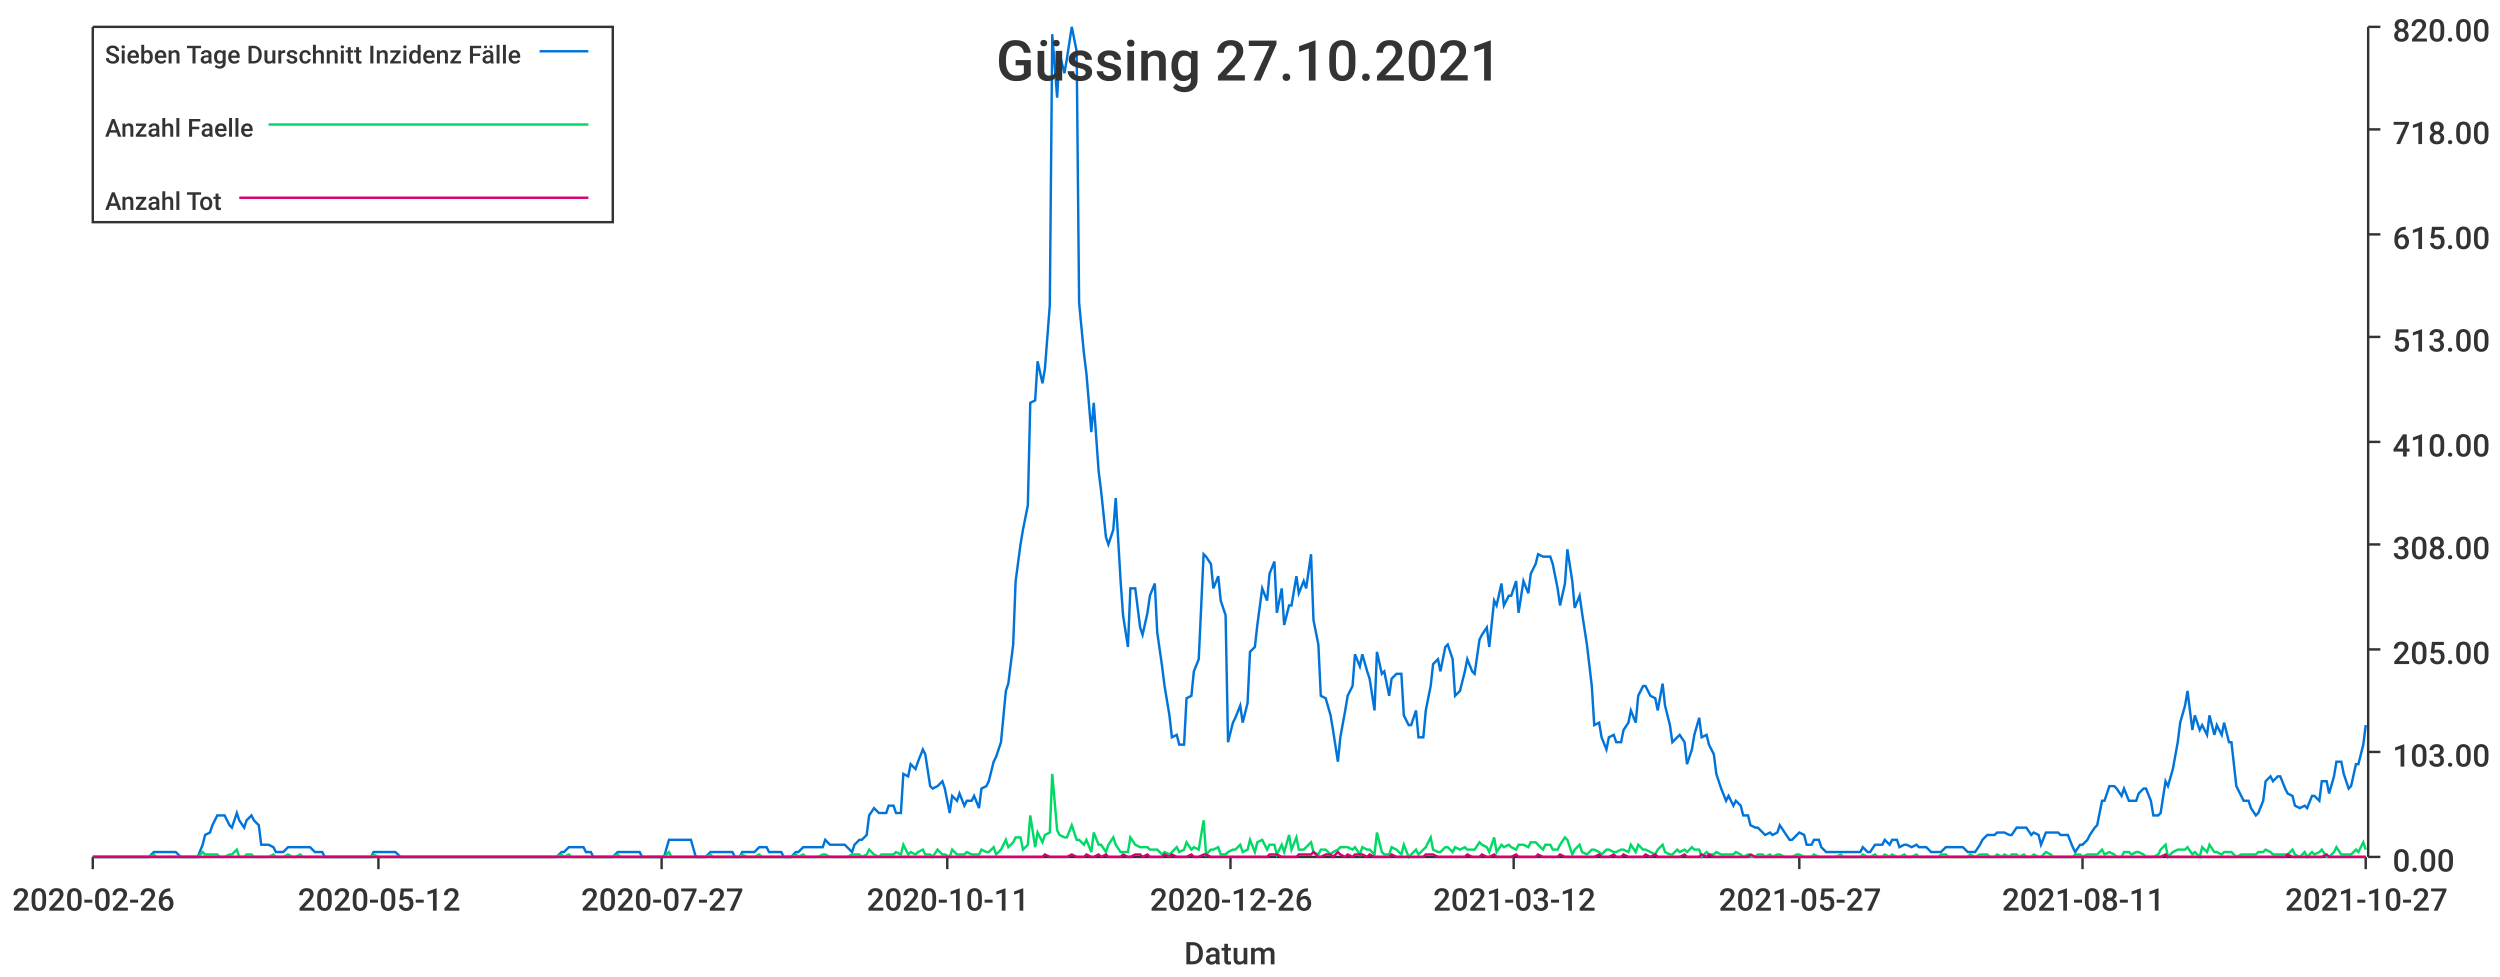
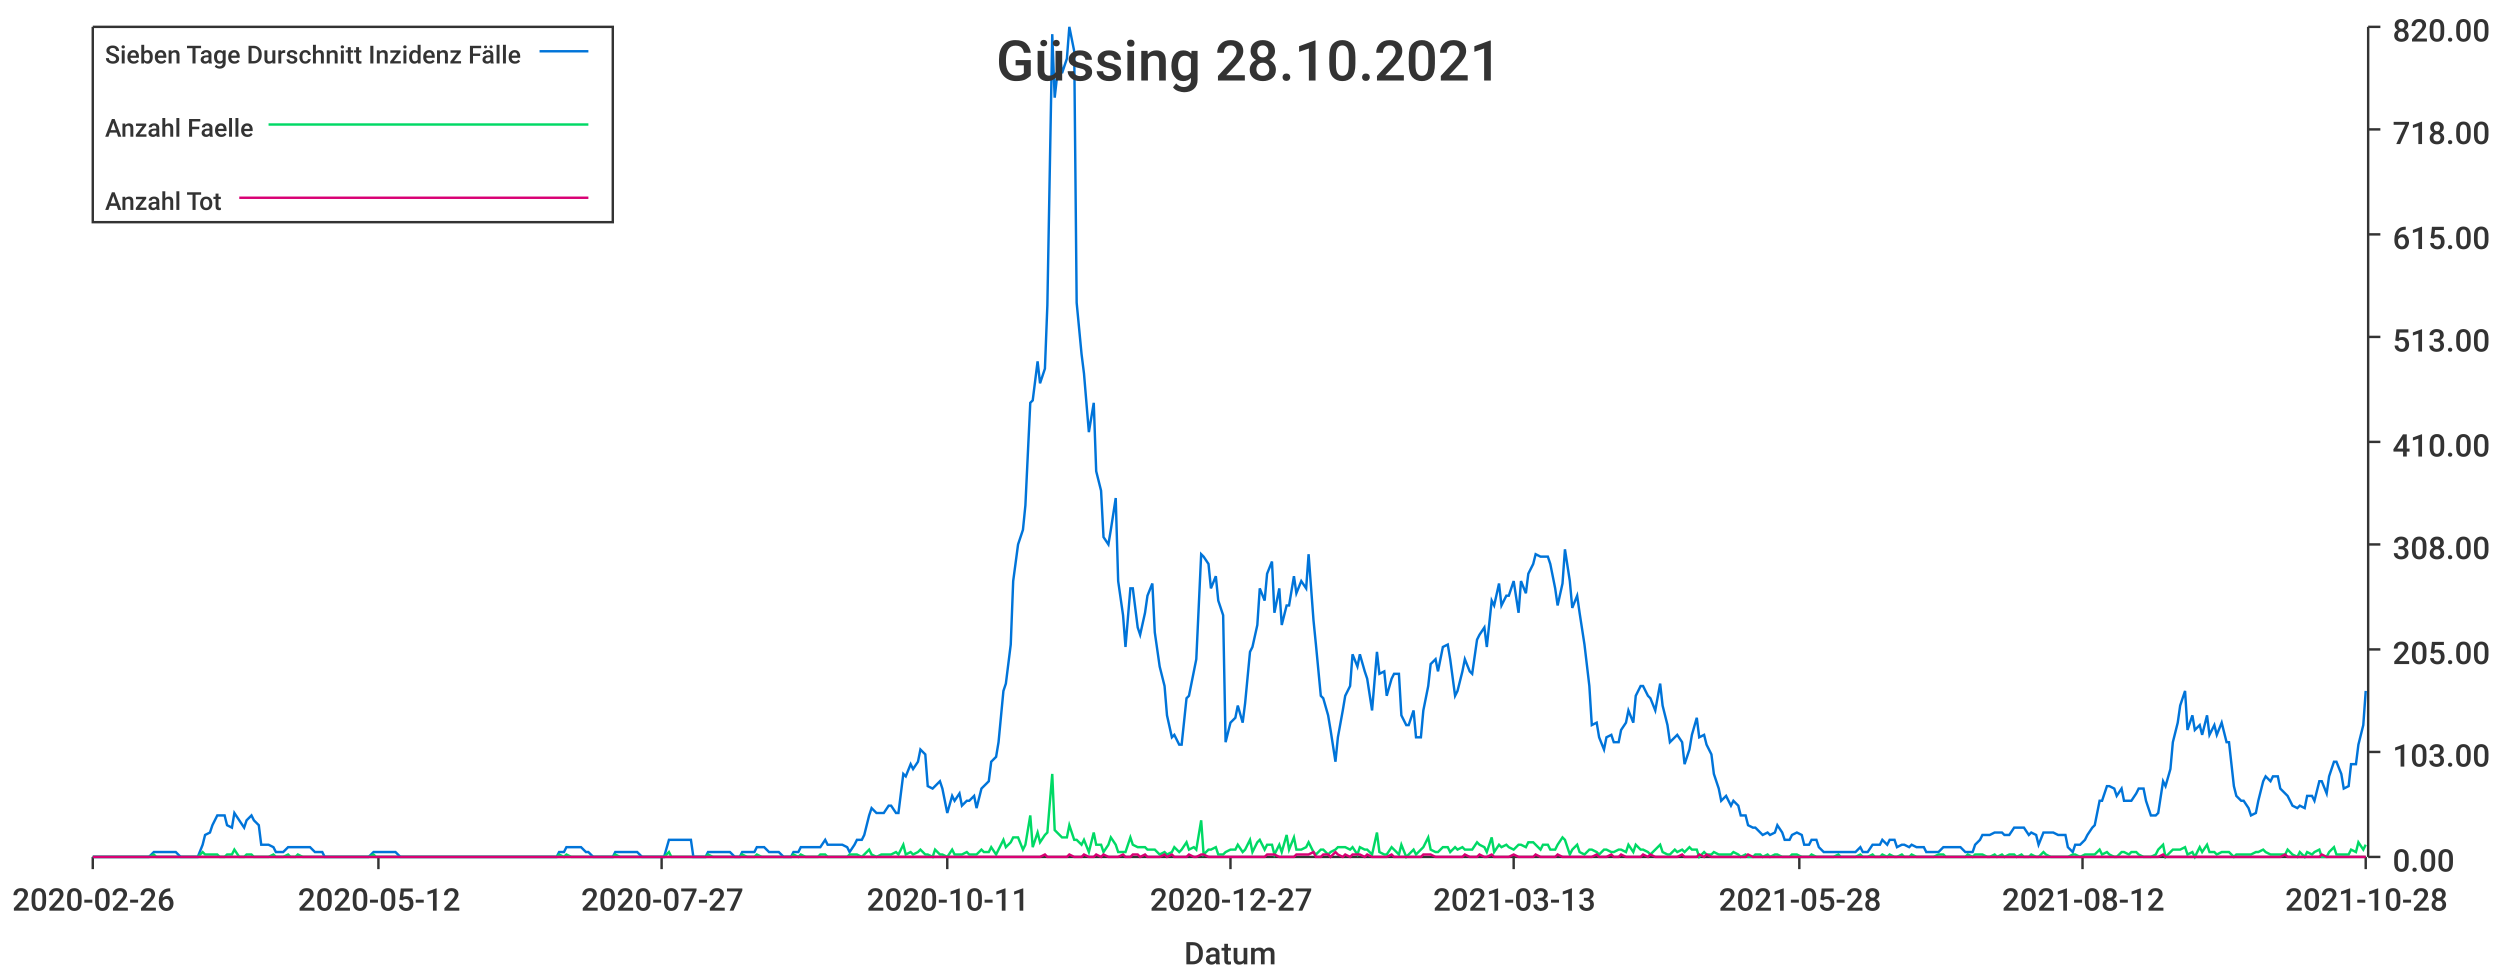
<svg xmlns="http://www.w3.org/2000/svg" width="1024" height="400">\n<path d="M 0 0 L 1024 0 L 1024 400 L 0 400 L 0 0" style="stroke-width:0;stroke:rgba(255,255,255,1.0);fill:rgba(255,255,255,1.0)" />
  <path d="M 38 11 L 969 11 L 969 351 L 38 351 L 38 11" style="stroke-width:0;stroke:rgba(255,255,255,1.0);fill:rgba(255,255,255,1.0)" />
  <path d="M 38 351 L 969 351" style="stroke-width:1;stroke:rgba(51,51,51,1.0);fill:none" />
  <path d="M 38 351 L 38 356" style="stroke-width:1;stroke:rgba(51,51,51,1.0);fill:none" />
  <text x="5" y="373" style="stroke-width:0;stroke:none;fill:rgba(51,51,51,1.0);font-size:12.8px;font-family:'Roboto Medium',sans-serif">2020-02-26</text>
  <path d="M 155 351 L 155 356" style="stroke-width:1;stroke:rgba(51,51,51,1.0);fill:none" />
  <text x="122" y="373" style="stroke-width:0;stroke:none;fill:rgba(51,51,51,1.0);font-size:12.8px;font-family:'Roboto Medium',sans-serif">2020-05-12</text>
  <path d="M 271 351 L 271 356" style="stroke-width:1;stroke:rgba(51,51,51,1.0);fill:none" />
  <text x="238" y="373" style="stroke-width:0;stroke:none;fill:rgba(51,51,51,1.0);font-size:12.8px;font-family:'Roboto Medium',sans-serif">2020-07-27</text>
  <path d="M 388 351 L 388 356" style="stroke-width:1;stroke:rgba(51,51,51,1.0);fill:none" />
  <text x="355" y="373" style="stroke-width:0;stroke:none;fill:rgba(51,51,51,1.0);font-size:12.8px;font-family:'Roboto Medium',sans-serif">2020-10-11</text>
  <path d="M 504 351 L 504 356" style="stroke-width:1;stroke:rgba(51,51,51,1.0);fill:none" />
-   <text x="471" y="373" style="stroke-width:0;stroke:none;fill:rgba(51,51,51,1.0);font-size:12.8px;font-family:'Roboto Medium',sans-serif">2020-12-26</text>
+   <text x="471" y="373" style="stroke-width:0;stroke:none;fill:rgba(51,51,51,1.0);font-size:12.8px;font-family:'Roboto Medium',sans-serif">2020-12-27</text>
  <path d="M 620 351 L 620 356" style="stroke-width:1;stroke:rgba(51,51,51,1.0);fill:none" />
-   <text x="587" y="373" style="stroke-width:0;stroke:none;fill:rgba(51,51,51,1.0);font-size:12.8px;font-family:'Roboto Medium',sans-serif">2021-03-12</text>
+   <text x="587" y="373" style="stroke-width:0;stroke:none;fill:rgba(51,51,51,1.0);font-size:12.8px;font-family:'Roboto Medium',sans-serif">2021-03-13</text>
  <path d="M 737 351 L 737 356" style="stroke-width:1;stroke:rgba(51,51,51,1.0);fill:none" />
-   <text x="704" y="373" style="stroke-width:0;stroke:none;fill:rgba(51,51,51,1.0);font-size:12.8px;font-family:'Roboto Medium',sans-serif">2021-05-27</text>
+   <text x="704" y="373" style="stroke-width:0;stroke:none;fill:rgba(51,51,51,1.0);font-size:12.8px;font-family:'Roboto Medium',sans-serif">2021-05-28</text>
  <path d="M 853 351 L 853 356" style="stroke-width:1;stroke:rgba(51,51,51,1.0);fill:none" />
-   <text x="820" y="373" style="stroke-width:0;stroke:none;fill:rgba(51,51,51,1.0);font-size:12.8px;font-family:'Roboto Medium',sans-serif">2021-08-11</text>
+   <text x="820" y="373" style="stroke-width:0;stroke:none;fill:rgba(51,51,51,1.0);font-size:12.8px;font-family:'Roboto Medium',sans-serif">2021-08-12</text>
  <path d="M 969 351 L 969 356" style="stroke-width:1;stroke:rgba(51,51,51,1.0);fill:none" />
-   <text x="936" y="373" style="stroke-width:0;stroke:none;fill:rgba(51,51,51,1.0);font-size:12.8px;font-family:'Roboto Medium',sans-serif">2021-10-27</text>
+   <text x="936" y="373" style="stroke-width:0;stroke:none;fill:rgba(51,51,51,1.0);font-size:12.8px;font-family:'Roboto Medium',sans-serif">2021-10-28</text>
  <text x="485" y="395" style="stroke-width:0;stroke:none;fill:rgba(51,51,51,1.0);font-size:12.8px;font-family:'Roboto Medium',sans-serif">Datum</text>
  <path d="M 970 351 L 970 11" style="stroke-width:1;stroke:rgba(51,51,51,1.0);fill:none" />
  <path d="M 970 351 L 975 351" style="stroke-width:1;stroke:rgba(51,51,51,1.0);fill:none" />
  <text x="980" y="357" style="stroke-width:0;stroke:none;fill:rgba(51,51,51,1.0);font-size:12.8px;font-family:'Roboto Medium',sans-serif">0.00</text>
  <path d="M 970 308 L 975 308" style="stroke-width:1;stroke:rgba(51,51,51,1.0);fill:none" />
  <text x="980" y="314" style="stroke-width:0;stroke:none;fill:rgba(51,51,51,1.0);font-size:12.8px;font-family:'Roboto Medium',sans-serif">103.00</text>
  <path d="M 970 266 L 975 266" style="stroke-width:1;stroke:rgba(51,51,51,1.0);fill:none" />
  <text x="980" y="272" style="stroke-width:0;stroke:none;fill:rgba(51,51,51,1.0);font-size:12.8px;font-family:'Roboto Medium',sans-serif">205.00</text>
  <path d="M 970 223 L 975 223" style="stroke-width:1;stroke:rgba(51,51,51,1.0);fill:none" />
  <text x="980" y="229" style="stroke-width:0;stroke:none;fill:rgba(51,51,51,1.0);font-size:12.8px;font-family:'Roboto Medium',sans-serif">308.00</text>
  <path d="M 970 181 L 975 181" style="stroke-width:1;stroke:rgba(51,51,51,1.0);fill:none" />
  <text x="980" y="187" style="stroke-width:0;stroke:none;fill:rgba(51,51,51,1.0);font-size:12.8px;font-family:'Roboto Medium',sans-serif">410.00</text>
  <path d="M 970 138 L 975 138" style="stroke-width:1;stroke:rgba(51,51,51,1.0);fill:none" />
  <text x="980" y="144" style="stroke-width:0;stroke:none;fill:rgba(51,51,51,1.0);font-size:12.8px;font-family:'Roboto Medium',sans-serif">513.00</text>
  <path d="M 970 96 L 975 96" style="stroke-width:1;stroke:rgba(51,51,51,1.0);fill:none" />
  <text x="980" y="102" style="stroke-width:0;stroke:none;fill:rgba(51,51,51,1.0);font-size:12.8px;font-family:'Roboto Medium',sans-serif">615.00</text>
  <path d="M 970 53 L 975 53" style="stroke-width:1;stroke:rgba(51,51,51,1.0);fill:none" />
  <text x="980" y="59" style="stroke-width:0;stroke:none;fill:rgba(51,51,51,1.0);font-size:12.8px;font-family:'Roboto Medium',sans-serif">718.00</text>
  <path d="M 970 11 L 975 11" style="stroke-width:1;stroke:rgba(51,51,51,1.0);fill:none" />
  <text x="980" y="17" style="stroke-width:0;stroke:none;fill:rgba(51,51,51,1.0);font-size:12.8px;font-family:'Roboto Medium',sans-serif">820.00</text>
-   <path d="M 38 351 L 40 351 L 42 351 L 43 351 L 45 351 L 46 351 L 48 351 L 49 351 L 51 351 L 52 351 L 54 351 L 55 351 L 57 351 L 58 351 L 60 351 L 61 351 L 63 349 L 64 349 L 66 349 L 68 349 L 69 349 L 71 349 L 72 349 L 74 351 L 75 351 L 77 351 L 78 351 L 80 351 L 81 351 L 83 346 L 84 342 L 86 341 L 87 338 L 89 334 L 90 334 L 92 334 L 94 338 L 95 339 L 97 333 L 98 336 L 100 339 L 101 336 L 103 334 L 104 336 L 106 338 L 107 346 L 109 346 L 110 346 L 112 347 L 113 349 L 115 349 L 116 349 L 118 347 L 120 347 L 121 347 L 123 347 L 124 347 L 126 347 L 127 347 L 129 349 L 130 349 L 132 349 L 133 351 L 135 351 L 136 351 L 138 351 L 139 351 L 141 351 L 142 351 L 144 351 L 146 351 L 147 351 L 149 351 L 150 351 L 152 351 L 153 349 L 155 349 L 156 349 L 158 349 L 159 349 L 161 349 L 162 349 L 164 351 L 165 351 L 167 351 L 168 351 L 170 351 L 171 351 L 173 351 L 175 351 L 176 351 L 178 351 L 179 351 L 181 351 L 182 351 L 184 351 L 185 351 L 187 351 L 188 351 L 190 351 L 191 351 L 193 351 L 194 351 L 196 351 L 197 351 L 199 351 L 201 351 L 202 351 L 204 351 L 205 351 L 207 351 L 208 351 L 210 351 L 211 351 L 213 351 L 214 351 L 216 351 L 217 351 L 219 351 L 220 351 L 222 351 L 223 351 L 225 351 L 227 351 L 228 351 L 230 349 L 231 349 L 233 347 L 234 347 L 236 347 L 237 347 L 239 347 L 240 349 L 242 349 L 243 351 L 245 351 L 246 351 L 248 351 L 249 351 L 251 351 L 253 349 L 254 349 L 256 349 L 257 349 L 259 349 L 260 349 L 262 349 L 263 351 L 265 351 L 266 351 L 268 351 L 269 351 L 271 351 L 272 351 L 274 344 L 275 344 L 277 344 L 279 344 L 280 344 L 282 344 L 283 344 L 285 351 L 286 351 L 288 351 L 289 351 L 291 349 L 292 349 L 294 349 L 295 349 L 297 349 L 298 349 L 300 349 L 301 351 L 303 351 L 304 349 L 306 349 L 308 349 L 309 349 L 311 347 L 312 347 L 314 347 L 315 349 L 317 349 L 318 349 L 320 349 L 321 351 L 323 351 L 324 351 L 326 349 L 327 349 L 329 347 L 330 347 L 332 347 L 334 347 L 335 347 L 337 347 L 338 344 L 340 346 L 341 346 L 343 346 L 344 346 L 346 346 L 347 347 L 349 349 L 350 346 L 352 344 L 353 344 L 355 342 L 356 334 L 358 331 L 360 333 L 361 333 L 363 333 L 364 330 L 366 330 L 367 333 L 369 333 L 370 317 L 372 318 L 373 313 L 375 315 L 376 312 L 378 307 L 379 309 L 381 322 L 382 323 L 384 322 L 386 320 L 387 323 L 389 333 L 390 326 L 392 328 L 393 325 L 395 330 L 396 328 L 398 328 L 399 326 L 401 331 L 402 323 L 404 322 L 405 320 L 407 312 L 408 310 L 410 304 L 412 283 L 413 280 L 415 264 L 416 238 L 418 223 L 419 217 L 421 207 L 422 165 L 424 164 L 425 148 L 427 157 L 428 151 L 430 125 L 431 14 L 433 40 L 434 22 L 436 30 L 437 24 L 439 11 L 441 21 L 442 124 L 444 145 L 445 153 L 447 177 L 448 165 L 450 193 L 451 201 L 453 220 L 454 223 L 456 217 L 457 204 L 459 238 L 460 252 L 462 265 L 463 241 L 465 241 L 467 257 L 468 260 L 470 251 L 471 244 L 473 239 L 474 259 L 476 273 L 477 281 L 479 293 L 480 302 L 482 301 L 483 305 L 485 305 L 486 286 L 488 285 L 489 275 L 491 270 L 493 227 L 494 228 L 496 231 L 497 241 L 499 236 L 500 246 L 502 252 L 503 304 L 505 296 L 506 294 L 508 289 L 509 296 L 511 288 L 512 267 L 514 265 L 515 256 L 517 241 L 519 246 L 520 235 L 522 230 L 523 251 L 525 241 L 526 256 L 528 248 L 529 248 L 531 236 L 532 243 L 534 238 L 535 241 L 537 227 L 538 254 L 540 264 L 541 285 L 543 286 L 545 293 L 546 299 L 548 312 L 549 302 L 551 291 L 552 285 L 554 281 L 555 268 L 557 273 L 558 268 L 560 275 L 561 278 L 563 291 L 564 267 L 566 276 L 567 275 L 569 285 L 570 278 L 572 276 L 574 276 L 575 293 L 577 297 L 578 297 L 580 291 L 581 302 L 583 302 L 584 291 L 586 281 L 587 272 L 589 270 L 590 275 L 592 265 L 593 264 L 595 270 L 596 285 L 598 283 L 600 275 L 601 270 L 603 275 L 604 276 L 606 262 L 607 260 L 609 257 L 610 265 L 612 246 L 613 248 L 615 239 L 616 248 L 618 244 L 619 244 L 621 238 L 622 251 L 624 238 L 626 243 L 627 235 L 629 231 L 630 227 L 632 228 L 633 228 L 635 228 L 636 231 L 638 241 L 639 248 L 641 239 L 642 225 L 644 238 L 645 249 L 647 244 L 648 251 L 650 264 L 652 281 L 653 297 L 655 296 L 656 302 L 658 307 L 659 302 L 661 301 L 662 304 L 664 304 L 665 299 L 667 296 L 668 291 L 670 296 L 671 285 L 673 281 L 674 281 L 676 285 L 678 286 L 679 291 L 681 280 L 682 289 L 684 297 L 685 304 L 687 302 L 688 301 L 690 304 L 691 313 L 693 307 L 694 301 L 696 294 L 697 302 L 699 301 L 700 305 L 702 309 L 703 317 L 705 323 L 707 328 L 708 326 L 710 330 L 711 328 L 713 330 L 714 334 L 716 334 L 717 338 L 719 339 L 720 339 L 722 341 L 723 342 L 725 341 L 726 342 L 728 341 L 729 338 L 731 341 L 733 344 L 734 344 L 736 342 L 737 341 L 739 342 L 740 346 L 742 346 L 743 344 L 745 344 L 746 347 L 748 349 L 749 349 L 751 349 L 752 349 L 754 349 L 755 349 L 757 349 L 759 349 L 760 349 L 762 349 L 763 347 L 765 349 L 766 349 L 768 346 L 769 346 L 771 346 L 772 344 L 774 346 L 775 344 L 777 344 L 778 347 L 780 346 L 781 346 L 783 347 L 785 346 L 786 347 L 788 347 L 789 347 L 791 349 L 792 349 L 794 349 L 795 349 L 797 347 L 798 347 L 800 347 L 801 347 L 803 347 L 804 347 L 806 349 L 807 349 L 809 349 L 811 346 L 812 344 L 814 342 L 815 342 L 817 342 L 818 341 L 820 341 L 821 341 L 823 342 L 824 342 L 826 339 L 827 339 L 829 339 L 830 339 L 832 342 L 833 341 L 835 342 L 836 346 L 838 341 L 840 341 L 841 341 L 843 341 L 844 342 L 846 342 L 847 342 L 849 347 L 850 349 L 852 346 L 853 346 L 855 344 L 856 342 L 858 339 L 859 338 L 861 328 L 862 328 L 864 322 L 866 322 L 867 323 L 869 326 L 870 323 L 872 328 L 873 328 L 875 328 L 876 325 L 878 323 L 879 323 L 881 328 L 882 334 L 884 334 L 885 333 L 887 320 L 888 322 L 890 315 L 892 304 L 893 296 L 895 289 L 896 283 L 898 299 L 899 293 L 901 299 L 902 297 L 904 301 L 905 293 L 907 301 L 908 297 L 910 301 L 911 296 L 913 304 L 914 304 L 916 322 L 918 326 L 919 328 L 921 328 L 922 331 L 924 334 L 925 333 L 927 328 L 928 320 L 930 318 L 931 320 L 933 318 L 934 318 L 936 323 L 937 325 L 939 326 L 940 330 L 942 331 L 944 330 L 945 331 L 947 326 L 948 326 L 950 328 L 951 320 L 953 320 L 954 325 L 956 318 L 957 312 L 959 312 L 960 317 L 962 323 L 963 322 L 965 313 L 966 313 L 968 305 L 969 297" style="stroke-width:1;stroke:rgba(0,116,217,1.0);fill:none" />
-   <path d="M 38 351 L 40 351 L 42 351 L 43 351 L 45 351 L 46 351 L 48 351 L 49 351 L 51 351 L 52 351 L 54 351 L 55 351 L 57 351 L 58 351 L 60 351 L 61 351 L 63 350 L 64 351 L 66 351 L 68 351 L 69 351 L 71 351 L 72 351 L 74 351 L 75 351 L 77 351 L 78 351 L 80 351 L 81 351 L 83 349 L 84 350 L 86 350 L 87 350 L 89 350 L 90 351 L 92 351 L 94 350 L 95 350 L 97 348 L 98 351 L 100 351 L 101 350 L 103 350 L 104 351 L 106 351 L 107 351 L 109 351 L 110 351 L 112 350 L 113 351 L 115 351 L 116 351 L 118 350 L 120 351 L 121 351 L 123 350 L 124 351 L 126 351 L 127 351 L 129 351 L 130 351 L 132 351 L 133 351 L 135 351 L 136 351 L 138 351 L 139 351 L 141 351 L 142 351 L 144 351 L 146 351 L 147 351 L 149 351 L 150 351 L 152 351 L 153 350 L 155 351 L 156 351 L 158 351 L 159 351 L 161 351 L 162 351 L 164 351 L 165 351 L 167 351 L 168 351 L 170 351 L 171 351 L 173 351 L 175 351 L 176 351 L 178 351 L 179 351 L 181 351 L 182 351 L 184 351 L 185 351 L 187 351 L 188 351 L 190 351 L 191 351 L 193 351 L 194 351 L 196 351 L 197 351 L 199 351 L 201 351 L 202 351 L 204 351 L 205 351 L 207 351 L 208 351 L 210 351 L 211 351 L 213 351 L 214 351 L 216 351 L 217 351 L 219 351 L 220 351 L 222 351 L 223 351 L 225 351 L 227 351 L 228 351 L 230 350 L 231 351 L 233 350 L 234 351 L 236 351 L 237 351 L 239 351 L 240 351 L 242 351 L 243 351 L 245 351 L 246 351 L 248 351 L 249 351 L 251 351 L 253 350 L 254 351 L 256 351 L 257 351 L 259 351 L 260 351 L 262 351 L 263 351 L 265 351 L 266 351 L 268 351 L 269 351 L 271 351 L 272 351 L 274 349 L 275 351 L 277 351 L 279 351 L 280 351 L 282 351 L 283 351 L 285 351 L 286 351 L 288 351 L 289 351 L 291 350 L 292 351 L 294 351 L 295 351 L 297 351 L 298 351 L 300 351 L 301 351 L 303 351 L 304 350 L 306 351 L 308 351 L 309 351 L 311 350 L 312 351 L 314 351 L 315 351 L 317 351 L 318 351 L 320 351 L 321 351 L 323 351 L 324 351 L 326 350 L 327 351 L 329 350 L 330 351 L 332 351 L 334 351 L 335 351 L 337 350 L 338 350 L 340 351 L 341 351 L 343 351 L 344 351 L 346 351 L 347 351 L 349 350 L 350 350 L 352 350 L 353 351 L 355 350 L 356 348 L 358 350 L 360 351 L 361 350 L 363 350 L 364 350 L 366 350 L 367 349 L 369 350 L 370 346 L 372 350 L 373 349 L 375 350 L 376 349 L 378 348 L 379 350 L 381 350 L 382 351 L 384 348 L 386 350 L 387 350 L 389 351 L 390 348 L 392 350 L 393 350 L 395 350 L 396 349 L 398 350 L 399 350 L 401 350 L 402 348 L 404 349 L 405 349 L 407 347 L 408 350 L 410 348 L 412 344 L 413 347 L 415 345 L 416 343 L 418 343 L 419 348 L 421 346 L 422 334 L 424 347 L 425 341 L 427 345 L 428 342 L 430 341 L 431 317 L 433 340 L 434 342 L 436 343 L 437 343 L 439 338 L 441 344 L 442 344 L 444 346 L 445 344 L 447 349 L 448 341 L 450 346 L 451 346 L 453 349 L 454 346 L 456 343 L 457 346 L 459 349 L 460 349 L 462 349 L 463 343 L 465 346 L 467 347 L 468 347 L 470 347 L 471 348 L 473 348 L 474 348 L 476 350 L 477 349 L 479 350 L 480 349 L 482 347 L 483 349 L 485 348 L 486 345 L 488 348 L 489 347 L 491 348 L 493 336 L 494 350 L 496 348 L 497 348 L 499 347 L 500 350 L 502 350 L 503 349 L 505 348 L 506 348 L 508 346 L 509 349 L 511 348 L 512 344 L 514 349 L 515 345 L 517 344 L 519 348 L 520 346 L 522 346 L 523 350 L 525 346 L 526 349 L 528 342 L 529 348 L 531 343 L 532 348 L 534 348 L 535 347 L 537 345 L 538 349 L 540 350 L 541 348 L 543 348 L 545 350 L 546 349 L 548 348 L 549 347 L 551 347 L 552 347 L 554 348 L 555 347 L 557 350 L 558 347 L 560 348 L 561 348 L 563 350 L 564 341 L 566 349 L 567 350 L 569 350 L 570 347 L 572 348 L 574 350 L 575 346 L 577 351 L 578 350 L 580 348 L 581 350 L 583 348 L 584 347 L 586 343 L 587 348 L 589 349 L 590 349 L 592 347 L 593 347 L 595 349 L 596 347 L 598 348 L 600 347 L 601 348 L 603 348 L 604 348 L 606 345 L 607 346 L 609 347 L 610 349 L 612 343 L 613 349 L 615 346 L 616 347 L 618 346 L 619 347 L 621 348 L 622 346 L 624 346 L 626 347 L 627 345 L 629 345 L 630 346 L 632 348 L 633 346 L 635 346 L 636 348 L 638 348 L 639 346 L 641 343 L 642 344 L 644 350 L 645 348 L 647 346 L 648 349 L 650 350 L 652 348 L 653 348 L 655 349 L 656 350 L 658 348 L 659 348 L 661 349 L 662 349 L 664 348 L 665 348 L 667 349 L 668 346 L 670 349 L 671 346 L 673 348 L 674 348 L 676 349 L 678 350 L 679 348 L 681 346 L 682 349 L 684 350 L 685 350 L 687 348 L 688 349 L 690 348 L 691 349 L 693 347 L 694 348 L 696 348 L 697 351 L 699 349 L 700 350 L 702 350 L 703 349 L 705 350 L 707 350 L 708 350 L 710 350 L 711 349 L 713 350 L 714 351 L 716 350 L 717 351 L 719 351 L 720 350 L 722 350 L 723 351 L 725 350 L 726 351 L 728 350 L 729 350 L 731 351 L 733 351 L 734 351 L 736 350 L 737 350 L 739 351 L 740 351 L 742 351 L 743 350 L 745 351 L 746 351 L 748 351 L 749 351 L 751 351 L 752 351 L 754 350 L 755 351 L 757 351 L 759 351 L 760 351 L 762 351 L 763 350 L 765 351 L 766 351 L 768 350 L 769 351 L 771 351 L 772 350 L 774 351 L 775 350 L 777 351 L 778 351 L 780 350 L 781 351 L 783 351 L 785 350 L 786 351 L 788 351 L 789 351 L 791 351 L 792 351 L 794 351 L 795 350 L 797 350 L 798 351 L 800 351 L 801 351 L 803 351 L 804 351 L 806 351 L 807 350 L 809 351 L 811 350 L 812 350 L 814 350 L 815 351 L 817 351 L 818 350 L 820 351 L 821 350 L 823 351 L 824 350 L 826 350 L 827 351 L 829 350 L 830 351 L 832 351 L 833 350 L 835 351 L 836 351 L 838 349 L 840 350 L 841 351 L 843 351 L 844 351 L 846 351 L 847 351 L 849 351 L 850 350 L 852 350 L 853 351 L 855 350 L 856 350 L 858 350 L 859 350 L 861 348 L 862 350 L 864 349 L 866 350 L 867 351 L 869 351 L 870 349 L 872 349 L 873 350 L 875 349 L 876 349 L 878 350 L 879 351 L 881 351 L 882 351 L 884 350 L 885 348 L 887 346 L 888 351 L 890 349 L 892 348 L 893 348 L 895 348 L 896 347 L 898 350 L 899 349 L 901 351 L 902 347 L 904 349 L 905 346 L 907 349 L 908 349 L 910 350 L 911 349 L 913 349 L 914 349 L 916 351 L 918 350 L 919 350 L 921 350 L 922 350 L 924 350 L 925 349 L 927 349 L 928 348 L 930 349 L 931 350 L 933 350 L 934 350 L 936 350 L 937 350 L 939 348 L 940 350 L 942 351 L 944 349 L 945 351 L 947 349 L 948 350 L 950 349 L 951 348 L 953 351 L 954 351 L 956 349 L 957 347 L 959 350 L 960 350 L 962 350 L 963 350 L 965 348 L 966 349 L 968 345 L 969 348" style="stroke-width:1;stroke:rgba(0,217,101,1.0);fill:none" />
-   <path d="M 38 351 L 40 351 L 42 351 L 43 351 L 45 351 L 46 351 L 48 351 L 49 351 L 51 351 L 52 351 L 54 351 L 55 351 L 57 351 L 58 351 L 60 351 L 61 351 L 63 351 L 64 351 L 66 351 L 68 351 L 69 351 L 71 351 L 72 351 L 74 351 L 75 351 L 77 351 L 78 351 L 80 351 L 81 351 L 83 351 L 84 351 L 86 351 L 87 351 L 89 351 L 90 351 L 92 351 L 94 351 L 95 351 L 97 351 L 98 351 L 100 351 L 101 351 L 103 351 L 104 351 L 106 351 L 107 351 L 109 351 L 110 351 L 112 351 L 113 351 L 115 351 L 116 351 L 118 351 L 120 351 L 121 351 L 123 351 L 124 351 L 126 351 L 127 351 L 129 351 L 130 351 L 132 351 L 133 351 L 135 351 L 136 351 L 138 351 L 139 351 L 141 351 L 142 351 L 144 351 L 146 351 L 147 351 L 149 351 L 150 351 L 152 351 L 153 351 L 155 351 L 156 351 L 158 351 L 159 351 L 161 351 L 162 351 L 164 351 L 165 351 L 167 351 L 168 351 L 170 351 L 171 351 L 173 351 L 175 351 L 176 351 L 178 351 L 179 351 L 181 351 L 182 351 L 184 351 L 185 351 L 187 351 L 188 351 L 190 351 L 191 351 L 193 351 L 194 351 L 196 351 L 197 351 L 199 351 L 201 351 L 202 351 L 204 351 L 205 351 L 207 351 L 208 351 L 210 351 L 211 351 L 213 351 L 214 351 L 216 351 L 217 351 L 219 351 L 220 351 L 222 351 L 223 351 L 225 351 L 227 351 L 228 351 L 230 351 L 231 351 L 233 351 L 234 351 L 236 351 L 237 351 L 239 351 L 240 351 L 242 351 L 243 351 L 245 351 L 246 351 L 248 351 L 249 351 L 251 351 L 253 351 L 254 351 L 256 351 L 257 351 L 259 351 L 260 351 L 262 351 L 263 351 L 265 351 L 266 351 L 268 351 L 269 351 L 271 351 L 272 351 L 274 351 L 275 351 L 277 351 L 279 351 L 280 351 L 282 351 L 283 351 L 285 351 L 286 351 L 288 351 L 289 351 L 291 351 L 292 351 L 294 351 L 295 351 L 297 351 L 298 351 L 300 351 L 301 351 L 303 351 L 304 351 L 306 351 L 308 351 L 309 351 L 311 351 L 312 351 L 314 351 L 315 351 L 317 351 L 318 351 L 320 351 L 321 351 L 323 351 L 324 351 L 326 351 L 327 351 L 329 351 L 330 351 L 332 351 L 334 351 L 335 351 L 337 351 L 338 351 L 340 351 L 341 351 L 343 351 L 344 351 L 346 351 L 347 351 L 349 351 L 350 351 L 352 351 L 353 351 L 355 351 L 356 351 L 358 351 L 360 351 L 361 351 L 363 351 L 364 351 L 366 351 L 367 351 L 369 351 L 370 351 L 372 351 L 373 351 L 375 351 L 376 351 L 378 351 L 379 351 L 381 351 L 382 351 L 384 351 L 386 351 L 387 351 L 389 351 L 390 351 L 392 351 L 393 351 L 395 351 L 396 351 L 398 351 L 399 351 L 401 351 L 402 351 L 404 351 L 405 351 L 407 351 L 408 351 L 410 351 L 412 351 L 413 351 L 415 351 L 416 351 L 418 351 L 419 351 L 421 351 L 422 351 L 424 351 L 425 351 L 427 351 L 428 350 L 430 351 L 431 351 L 433 351 L 434 351 L 436 351 L 437 351 L 439 350 L 441 351 L 442 351 L 444 351 L 445 350 L 447 351 L 448 351 L 450 350 L 451 351 L 453 350 L 454 351 L 456 351 L 457 351 L 459 351 L 460 350 L 462 351 L 463 351 L 465 350 L 467 350 L 468 351 L 470 350 L 471 351 L 473 351 L 474 351 L 476 351 L 477 350 L 479 351 L 480 350 L 482 351 L 483 351 L 485 351 L 486 351 L 488 350 L 489 351 L 491 351 L 493 350 L 494 350 L 496 351 L 497 351 L 499 351 L 500 351 L 502 351 L 503 351 L 505 351 L 506 351 L 508 351 L 509 351 L 511 351 L 512 351 L 514 351 L 515 351 L 517 351 L 519 351 L 520 350 L 522 350 L 523 350 L 525 351 L 526 351 L 528 351 L 529 351 L 531 351 L 532 350 L 534 350 L 535 350 L 537 350 L 538 349 L 540 351 L 541 351 L 543 350 L 545 350 L 546 351 L 548 349 L 549 350 L 551 351 L 552 350 L 554 351 L 555 350 L 557 350 L 558 350 L 560 351 L 561 350 L 563 351 L 564 351 L 566 351 L 567 351 L 569 351 L 570 350 L 572 351 L 574 351 L 575 351 L 577 351 L 578 351 L 580 351 L 581 351 L 583 351 L 584 350 L 586 350 L 587 350 L 589 351 L 590 351 L 592 351 L 593 351 L 595 351 L 596 351 L 598 351 L 600 351 L 601 350 L 603 351 L 604 351 L 606 351 L 607 350 L 609 351 L 610 351 L 612 350 L 613 351 L 615 351 L 616 351 L 618 351 L 619 351 L 621 350 L 622 351 L 624 351 L 626 351 L 627 351 L 629 351 L 630 350 L 632 351 L 633 351 L 635 351 L 636 351 L 638 351 L 639 350 L 641 351 L 642 351 L 644 351 L 645 351 L 647 351 L 648 351 L 650 351 L 652 351 L 653 351 L 655 350 L 656 351 L 658 351 L 659 351 L 661 350 L 662 351 L 664 351 L 665 350 L 667 351 L 668 351 L 670 351 L 671 351 L 673 351 L 674 350 L 676 351 L 678 350 L 679 351 L 681 351 L 682 351 L 684 351 L 685 351 L 687 351 L 688 351 L 690 350 L 691 351 L 693 351 L 694 351 L 696 351 L 697 350 L 699 351 L 700 350 L 702 351 L 703 351 L 705 351 L 707 351 L 708 351 L 710 351 L 711 351 L 713 351 L 714 351 L 716 351 L 717 350 L 719 351 L 720 351 L 722 351 L 723 351 L 725 351 L 726 351 L 728 351 L 729 351 L 731 351 L 733 351 L 734 351 L 736 351 L 737 351 L 739 351 L 740 351 L 742 351 L 743 351 L 745 351 L 746 351 L 748 351 L 749 351 L 751 351 L 752 351 L 754 351 L 755 351 L 757 351 L 759 351 L 760 351 L 762 351 L 763 351 L 765 351 L 766 351 L 768 351 L 769 351 L 771 351 L 772 351 L 774 351 L 775 351 L 777 351 L 778 351 L 780 351 L 781 351 L 783 351 L 785 351 L 786 351 L 788 351 L 789 351 L 791 351 L 792 351 L 794 351 L 795 351 L 797 351 L 798 351 L 800 351 L 801 351 L 803 351 L 804 351 L 806 351 L 807 351 L 809 351 L 811 351 L 812 351 L 814 351 L 815 351 L 817 351 L 818 351 L 820 351 L 821 351 L 823 351 L 824 351 L 826 351 L 827 351 L 829 351 L 830 351 L 832 351 L 833 351 L 835 351 L 836 351 L 838 351 L 840 351 L 841 351 L 843 351 L 844 351 L 846 351 L 847 351 L 849 351 L 850 351 L 852 351 L 853 351 L 855 351 L 856 351 L 858 351 L 859 351 L 861 351 L 862 351 L 864 351 L 866 351 L 867 351 L 869 351 L 870 351 L 872 351 L 873 351 L 875 351 L 876 351 L 878 351 L 879 351 L 881 351 L 882 351 L 884 351 L 885 351 L 887 350 L 888 351 L 890 351 L 892 351 L 893 351 L 895 351 L 896 351 L 898 351 L 899 351 L 901 351 L 902 351 L 904 351 L 905 351 L 907 351 L 908 351 L 910 351 L 911 351 L 913 351 L 914 351 L 916 351 L 918 351 L 919 351 L 921 351 L 922 351 L 924 351 L 925 351 L 927 351 L 928 351 L 930 351 L 931 351 L 933 351 L 934 351 L 936 351 L 937 350 L 939 351 L 940 351 L 942 351 L 944 351 L 945 351 L 947 351 L 948 351 L 950 351 L 951 351 L 953 350 L 954 351 L 956 351 L 957 351 L 959 351 L 960 351 L 962 351 L 963 351 L 965 351 L 966 351 L 968 351 L 969 351" style="stroke-width:1;stroke:rgba(217,0,116,1.0);fill:none" />
-   <text x="408" y="33" style="stroke-width:0;stroke:none;fill:rgba(51,51,51,1.0);font-size:23.0px;font-family:'Roboto Medium',sans-serif">Güssing 27.10.2021</text>
+   <path d="M 38 351 L 40 351 L 42 351 L 43 351 L 45 351 L 46 351 L 48 351 L 49 351 L 51 351 L 52 351 L 54 351 L 55 351 L 57 351 L 58 351 L 60 351 L 61 351 L 63 349 L 64 349 L 66 349 L 67 349 L 69 349 L 71 349 L 72 349 L 74 351 L 75 351 L 77 351 L 78 351 L 80 351 L 81 351 L 83 346 L 84 342 L 86 341 L 87 338 L 89 334 L 90 334 L 92 334 L 93 338 L 95 339 L 96 333 L 98 336 L 100 339 L 101 336 L 103 334 L 104 336 L 106 338 L 107 346 L 109 346 L 110 346 L 112 347 L 113 349 L 115 349 L 116 349 L 118 347 L 119 347 L 121 347 L 122 347 L 124 347 L 125 347 L 127 347 L 129 349 L 130 349 L 132 349 L 133 351 L 135 351 L 136 351 L 138 351 L 139 351 L 141 351 L 142 351 L 144 351 L 145 351 L 147 351 L 148 351 L 150 351 L 151 351 L 153 349 L 154 349 L 156 349 L 158 349 L 159 349 L 161 349 L 162 349 L 164 351 L 165 351 L 167 351 L 168 351 L 170 351 L 171 351 L 173 351 L 174 351 L 176 351 L 177 351 L 179 351 L 180 351 L 182 351 L 183 351 L 185 351 L 187 351 L 188 351 L 190 351 L 191 351 L 193 351 L 194 351 L 196 351 L 197 351 L 199 351 L 200 351 L 202 351 L 203 351 L 205 351 L 206 351 L 208 351 L 209 351 L 211 351 L 212 351 L 214 351 L 216 351 L 217 351 L 219 351 L 220 351 L 222 351 L 223 351 L 225 351 L 226 351 L 228 351 L 229 349 L 231 349 L 232 347 L 234 347 L 235 347 L 237 347 L 238 347 L 240 349 L 241 349 L 243 351 L 245 351 L 246 351 L 248 351 L 249 351 L 251 351 L 252 349 L 254 349 L 255 349 L 257 349 L 258 349 L 260 349 L 261 349 L 263 351 L 264 351 L 266 351 L 267 351 L 269 351 L 270 351 L 272 351 L 274 344 L 275 344 L 277 344 L 278 344 L 280 344 L 281 344 L 283 344 L 284 351 L 286 351 L 287 351 L 289 351 L 290 349 L 292 349 L 293 349 L 295 349 L 296 349 L 298 349 L 299 349 L 301 351 L 303 351 L 304 349 L 306 349 L 307 349 L 309 349 L 310 347 L 312 347 L 313 347 L 315 349 L 316 349 L 318 349 L 319 349 L 321 351 L 322 351 L 324 351 L 325 349 L 327 349 L 328 347 L 330 347 L 332 347 L 333 347 L 335 347 L 336 347 L 338 344 L 339 346 L 341 346 L 342 346 L 344 346 L 345 346 L 347 347 L 348 349 L 350 346 L 351 344 L 353 344 L 354 342 L 356 334 L 357 331 L 359 333 L 361 333 L 362 333 L 364 330 L 365 330 L 367 333 L 368 333 L 370 317 L 371 318 L 373 313 L 374 315 L 376 312 L 377 307 L 379 309 L 380 322 L 382 323 L 383 322 L 385 320 L 386 323 L 388 333 L 390 326 L 391 328 L 393 325 L 394 330 L 396 328 L 397 328 L 399 326 L 400 331 L 402 323 L 403 322 L 405 320 L 406 312 L 408 310 L 409 304 L 411 283 L 412 280 L 414 264 L 415 238 L 417 223 L 419 217 L 420 207 L 422 165 L 423 164 L 425 148 L 426 157 L 428 151 L 429 125 L 431 14 L 432 40 L 434 22 L 435 30 L 437 24 L 438 11 L 440 21 L 441 124 L 443 145 L 444 153 L 446 177 L 448 165 L 449 193 L 451 201 L 452 220 L 454 223 L 455 217 L 457 204 L 458 238 L 460 252 L 461 265 L 463 241 L 464 241 L 466 257 L 467 260 L 469 251 L 470 244 L 472 239 L 473 259 L 475 273 L 477 281 L 478 293 L 480 302 L 481 301 L 483 305 L 484 305 L 486 286 L 487 285 L 489 275 L 490 270 L 492 227 L 493 228 L 495 231 L 496 241 L 498 236 L 499 246 L 501 252 L 502 304 L 504 296 L 506 294 L 507 289 L 509 296 L 510 288 L 512 267 L 513 265 L 515 256 L 516 241 L 518 246 L 519 235 L 521 230 L 522 251 L 524 241 L 525 256 L 527 248 L 528 248 L 530 236 L 531 243 L 533 238 L 535 241 L 536 227 L 538 254 L 539 264 L 541 285 L 542 286 L 544 293 L 545 299 L 547 312 L 548 302 L 550 291 L 551 285 L 553 281 L 554 268 L 556 273 L 557 268 L 559 275 L 560 278 L 562 291 L 564 267 L 565 276 L 567 275 L 568 285 L 570 278 L 571 276 L 573 276 L 574 293 L 576 297 L 577 297 L 579 291 L 580 302 L 582 302 L 583 291 L 585 281 L 586 272 L 588 270 L 589 275 L 591 265 L 593 264 L 594 270 L 596 285 L 597 283 L 599 275 L 600 270 L 602 275 L 603 276 L 605 262 L 606 260 L 608 257 L 609 265 L 611 246 L 612 248 L 614 239 L 615 248 L 617 244 L 618 244 L 620 238 L 622 251 L 623 238 L 625 243 L 626 235 L 628 231 L 629 227 L 631 228 L 632 228 L 634 228 L 635 231 L 637 241 L 638 248 L 640 239 L 641 225 L 643 238 L 644 249 L 646 244 L 647 251 L 649 264 L 651 281 L 652 297 L 654 296 L 655 302 L 657 307 L 658 302 L 660 301 L 661 304 L 663 304 L 664 299 L 666 296 L 667 291 L 669 296 L 670 285 L 672 281 L 673 281 L 675 285 L 676 286 L 678 291 L 680 280 L 681 289 L 683 297 L 684 304 L 686 302 L 687 301 L 689 304 L 690 313 L 692 307 L 693 301 L 695 294 L 696 302 L 698 301 L 699 305 L 701 309 L 702 317 L 704 323 L 705 328 L 707 326 L 709 330 L 710 328 L 712 330 L 713 334 L 715 334 L 716 338 L 718 339 L 719 339 L 721 341 L 722 342 L 724 341 L 725 342 L 727 341 L 728 338 L 730 341 L 731 344 L 733 344 L 734 342 L 736 341 L 738 342 L 739 346 L 741 346 L 742 344 L 744 344 L 745 347 L 747 349 L 748 349 L 750 349 L 751 349 L 753 349 L 754 349 L 756 349 L 757 349 L 759 349 L 760 349 L 762 347 L 763 349 L 765 349 L 767 346 L 768 346 L 770 346 L 771 344 L 773 346 L 774 344 L 776 344 L 777 347 L 779 346 L 780 346 L 782 347 L 783 346 L 785 347 L 786 347 L 788 347 L 789 349 L 791 349 L 792 349 L 794 349 L 796 347 L 797 347 L 799 347 L 800 347 L 802 347 L 803 347 L 805 349 L 806 349 L 808 349 L 809 346 L 811 344 L 812 342 L 814 342 L 815 342 L 817 341 L 818 341 L 820 341 L 821 342 L 823 342 L 825 339 L 826 339 L 828 339 L 829 339 L 831 342 L 832 341 L 834 342 L 835 346 L 837 341 L 838 341 L 840 341 L 841 341 L 843 342 L 844 342 L 846 342 L 847 347 L 849 349 L 850 346 L 852 346 L 854 344 L 855 342 L 857 339 L 858 338 L 860 328 L 861 328 L 863 322 L 864 322 L 866 323 L 867 326 L 869 323 L 870 328 L 872 328 L 873 328 L 875 325 L 876 323 L 878 323 L 879 328 L 881 334 L 883 334 L 884 333 L 886 320 L 887 322 L 889 315 L 890 304 L 892 296 L 893 289 L 895 283 L 896 299 L 898 293 L 899 299 L 901 297 L 902 301 L 904 293 L 905 301 L 907 297 L 908 301 L 910 296 L 912 304 L 913 304 L 915 322 L 916 326 L 918 328 L 919 328 L 921 331 L 922 334 L 924 333 L 925 328 L 927 320 L 928 318 L 930 320 L 931 318 L 933 318 L 934 323 L 936 325 L 937 326 L 939 330 L 941 331 L 942 330 L 944 331 L 945 326 L 947 326 L 948 328 L 950 320 L 951 320 L 953 325 L 954 318 L 956 312 L 957 312 L 959 317 L 960 323 L 962 322 L 963 313 L 965 313 L 966 305 L 968 297 L 969 283" style="stroke-width:1;stroke:rgba(0,116,217,1.0);fill:none" />
+   <path d="M 38 351 L 40 351 L 42 351 L 43 351 L 45 351 L 46 351 L 48 351 L 49 351 L 51 351 L 52 351 L 54 351 L 55 351 L 57 351 L 58 351 L 60 351 L 61 351 L 63 350 L 64 351 L 66 351 L 67 351 L 69 351 L 71 351 L 72 351 L 74 351 L 75 351 L 77 351 L 78 351 L 80 351 L 81 351 L 83 349 L 84 350 L 86 350 L 87 350 L 89 350 L 90 351 L 92 351 L 93 350 L 95 350 L 96 348 L 98 351 L 100 351 L 101 350 L 103 350 L 104 351 L 106 351 L 107 351 L 109 351 L 110 351 L 112 350 L 113 351 L 115 351 L 116 351 L 118 350 L 119 351 L 121 351 L 122 350 L 124 351 L 125 351 L 127 351 L 129 351 L 130 351 L 132 351 L 133 351 L 135 351 L 136 351 L 138 351 L 139 351 L 141 351 L 142 351 L 144 351 L 145 351 L 147 351 L 148 351 L 150 351 L 151 351 L 153 350 L 154 351 L 156 351 L 158 351 L 159 351 L 161 351 L 162 351 L 164 351 L 165 351 L 167 351 L 168 351 L 170 351 L 171 351 L 173 351 L 174 351 L 176 351 L 177 351 L 179 351 L 180 351 L 182 351 L 183 351 L 185 351 L 187 351 L 188 351 L 190 351 L 191 351 L 193 351 L 194 351 L 196 351 L 197 351 L 199 351 L 200 351 L 202 351 L 203 351 L 205 351 L 206 351 L 208 351 L 209 351 L 211 351 L 212 351 L 214 351 L 216 351 L 217 351 L 219 351 L 220 351 L 222 351 L 223 351 L 225 351 L 226 351 L 228 351 L 229 350 L 231 351 L 232 350 L 234 351 L 235 351 L 237 351 L 238 351 L 240 351 L 241 351 L 243 351 L 245 351 L 246 351 L 248 351 L 249 351 L 251 351 L 252 350 L 254 351 L 255 351 L 257 351 L 258 351 L 260 351 L 261 351 L 263 351 L 264 351 L 266 351 L 267 351 L 269 351 L 270 351 L 272 351 L 274 349 L 275 351 L 277 351 L 278 351 L 280 351 L 281 351 L 283 351 L 284 351 L 286 351 L 287 351 L 289 351 L 290 350 L 292 351 L 293 351 L 295 351 L 296 351 L 298 351 L 299 351 L 301 351 L 303 351 L 304 350 L 306 351 L 307 351 L 309 351 L 310 350 L 312 351 L 313 351 L 315 351 L 316 351 L 318 351 L 319 351 L 321 351 L 322 351 L 324 351 L 325 350 L 327 351 L 328 350 L 330 351 L 332 351 L 333 351 L 335 351 L 336 350 L 338 350 L 339 351 L 341 351 L 342 351 L 344 351 L 345 351 L 347 351 L 348 350 L 350 350 L 351 350 L 353 351 L 354 350 L 356 348 L 357 350 L 359 351 L 361 350 L 362 350 L 364 350 L 365 350 L 367 349 L 368 350 L 370 346 L 371 350 L 373 349 L 374 350 L 376 349 L 377 348 L 379 350 L 380 350 L 382 351 L 383 348 L 385 350 L 386 350 L 388 351 L 390 348 L 391 350 L 393 350 L 394 350 L 396 349 L 397 350 L 399 350 L 400 350 L 402 348 L 403 349 L 405 349 L 406 347 L 408 350 L 409 348 L 411 344 L 412 347 L 414 345 L 415 343 L 417 343 L 419 348 L 420 346 L 422 334 L 423 347 L 425 341 L 426 345 L 428 342 L 429 341 L 431 317 L 432 340 L 434 342 L 435 343 L 437 343 L 438 338 L 440 344 L 441 344 L 443 346 L 444 344 L 446 349 L 448 341 L 449 346 L 451 346 L 452 349 L 454 346 L 455 343 L 457 346 L 458 349 L 460 349 L 461 349 L 463 343 L 464 346 L 466 347 L 467 347 L 469 347 L 470 348 L 472 348 L 473 348 L 475 350 L 477 349 L 478 350 L 480 349 L 481 347 L 483 349 L 484 348 L 486 345 L 487 348 L 489 347 L 490 348 L 492 336 L 493 350 L 495 348 L 496 348 L 498 347 L 499 350 L 501 350 L 502 349 L 504 348 L 506 348 L 507 346 L 509 349 L 510 348 L 512 344 L 513 349 L 515 345 L 516 344 L 518 348 L 519 346 L 521 346 L 522 350 L 524 346 L 525 349 L 527 342 L 528 348 L 530 343 L 531 348 L 533 348 L 535 347 L 536 345 L 538 349 L 539 350 L 541 348 L 542 348 L 544 350 L 545 349 L 547 348 L 548 347 L 550 347 L 551 347 L 553 348 L 554 347 L 556 350 L 557 347 L 559 348 L 560 348 L 562 350 L 564 341 L 565 349 L 567 350 L 568 350 L 570 347 L 571 348 L 573 350 L 574 346 L 576 351 L 577 350 L 579 348 L 580 350 L 582 348 L 583 347 L 585 343 L 586 348 L 588 349 L 589 349 L 591 347 L 593 347 L 594 349 L 596 347 L 597 348 L 599 347 L 600 348 L 602 348 L 603 348 L 605 345 L 606 346 L 608 347 L 609 349 L 611 343 L 612 349 L 614 346 L 615 347 L 617 346 L 618 347 L 620 348 L 622 346 L 623 346 L 625 347 L 626 345 L 628 345 L 629 346 L 631 348 L 632 346 L 634 346 L 635 348 L 637 348 L 638 346 L 640 343 L 641 344 L 643 350 L 644 348 L 646 346 L 647 349 L 649 350 L 651 348 L 652 348 L 654 349 L 655 350 L 657 348 L 658 348 L 660 349 L 661 349 L 663 348 L 664 348 L 666 349 L 667 346 L 669 349 L 670 346 L 672 348 L 673 348 L 675 349 L 676 350 L 678 348 L 680 346 L 681 349 L 683 350 L 684 350 L 686 348 L 687 349 L 689 348 L 690 349 L 692 347 L 693 348 L 695 348 L 696 351 L 698 349 L 699 350 L 701 350 L 702 349 L 704 350 L 705 350 L 707 350 L 709 350 L 710 349 L 712 350 L 713 351 L 715 350 L 716 351 L 718 351 L 719 350 L 721 350 L 722 351 L 724 350 L 725 351 L 727 350 L 728 350 L 730 351 L 731 351 L 733 351 L 734 350 L 736 350 L 738 351 L 739 351 L 741 351 L 742 350 L 744 351 L 745 351 L 747 351 L 748 351 L 750 351 L 751 351 L 753 350 L 754 351 L 756 351 L 757 351 L 759 351 L 760 351 L 762 350 L 763 351 L 765 351 L 767 350 L 768 351 L 770 351 L 771 350 L 773 351 L 774 350 L 776 351 L 777 351 L 779 350 L 780 351 L 782 351 L 783 350 L 785 351 L 786 351 L 788 351 L 789 351 L 791 351 L 792 351 L 794 350 L 796 350 L 797 351 L 799 351 L 800 351 L 802 351 L 803 351 L 805 351 L 806 350 L 808 351 L 809 350 L 811 350 L 812 350 L 814 351 L 815 351 L 817 350 L 818 351 L 820 350 L 821 351 L 823 350 L 825 350 L 826 351 L 828 350 L 829 351 L 831 351 L 832 350 L 834 351 L 835 351 L 837 349 L 838 350 L 840 351 L 841 351 L 843 351 L 844 351 L 846 351 L 847 351 L 849 350 L 850 350 L 852 351 L 854 350 L 855 350 L 857 350 L 858 350 L 860 348 L 861 350 L 863 349 L 864 350 L 866 351 L 867 351 L 869 349 L 870 349 L 872 350 L 873 349 L 875 349 L 876 350 L 878 351 L 879 351 L 881 351 L 883 350 L 884 348 L 886 346 L 887 351 L 889 349 L 890 348 L 892 348 L 893 348 L 895 347 L 896 350 L 898 349 L 899 351 L 901 347 L 902 349 L 904 346 L 905 349 L 907 349 L 908 350 L 910 349 L 912 349 L 913 349 L 915 351 L 916 350 L 918 350 L 919 350 L 921 350 L 922 350 L 924 349 L 925 349 L 927 348 L 928 349 L 930 350 L 931 350 L 933 350 L 934 350 L 936 350 L 937 348 L 939 350 L 941 351 L 942 349 L 944 351 L 945 349 L 947 350 L 948 349 L 950 348 L 951 351 L 953 351 L 954 349 L 956 347 L 957 350 L 959 350 L 960 350 L 962 350 L 963 348 L 965 349 L 966 345 L 968 348 L 969 346" style="stroke-width:1;stroke:rgba(0,217,101,1.0);fill:none" />
+   <path d="M 38 351 L 40 351 L 42 351 L 43 351 L 45 351 L 46 351 L 48 351 L 49 351 L 51 351 L 52 351 L 54 351 L 55 351 L 57 351 L 58 351 L 60 351 L 61 351 L 63 351 L 64 351 L 66 351 L 67 351 L 69 351 L 71 351 L 72 351 L 74 351 L 75 351 L 77 351 L 78 351 L 80 351 L 81 351 L 83 351 L 84 351 L 86 351 L 87 351 L 89 351 L 90 351 L 92 351 L 93 351 L 95 351 L 96 351 L 98 351 L 100 351 L 101 351 L 103 351 L 104 351 L 106 351 L 107 351 L 109 351 L 110 351 L 112 351 L 113 351 L 115 351 L 116 351 L 118 351 L 119 351 L 121 351 L 122 351 L 124 351 L 125 351 L 127 351 L 129 351 L 130 351 L 132 351 L 133 351 L 135 351 L 136 351 L 138 351 L 139 351 L 141 351 L 142 351 L 144 351 L 145 351 L 147 351 L 148 351 L 150 351 L 151 351 L 153 351 L 154 351 L 156 351 L 158 351 L 159 351 L 161 351 L 162 351 L 164 351 L 165 351 L 167 351 L 168 351 L 170 351 L 171 351 L 173 351 L 174 351 L 176 351 L 177 351 L 179 351 L 180 351 L 182 351 L 183 351 L 185 351 L 187 351 L 188 351 L 190 351 L 191 351 L 193 351 L 194 351 L 196 351 L 197 351 L 199 351 L 200 351 L 202 351 L 203 351 L 205 351 L 206 351 L 208 351 L 209 351 L 211 351 L 212 351 L 214 351 L 216 351 L 217 351 L 219 351 L 220 351 L 222 351 L 223 351 L 225 351 L 226 351 L 228 351 L 229 351 L 231 351 L 232 351 L 234 351 L 235 351 L 237 351 L 238 351 L 240 351 L 241 351 L 243 351 L 245 351 L 246 351 L 248 351 L 249 351 L 251 351 L 252 351 L 254 351 L 255 351 L 257 351 L 258 351 L 260 351 L 261 351 L 263 351 L 264 351 L 266 351 L 267 351 L 269 351 L 270 351 L 272 351 L 274 351 L 275 351 L 277 351 L 278 351 L 280 351 L 281 351 L 283 351 L 284 351 L 286 351 L 287 351 L 289 351 L 290 351 L 292 351 L 293 351 L 295 351 L 296 351 L 298 351 L 299 351 L 301 351 L 303 351 L 304 351 L 306 351 L 307 351 L 309 351 L 310 351 L 312 351 L 313 351 L 315 351 L 316 351 L 318 351 L 319 351 L 321 351 L 322 351 L 324 351 L 325 351 L 327 351 L 328 351 L 330 351 L 332 351 L 333 351 L 335 351 L 336 351 L 338 351 L 339 351 L 341 351 L 342 351 L 344 351 L 345 351 L 347 351 L 348 351 L 350 351 L 351 351 L 353 351 L 354 351 L 356 351 L 357 351 L 359 351 L 361 351 L 362 351 L 364 351 L 365 351 L 367 351 L 368 351 L 370 351 L 371 351 L 373 351 L 374 351 L 376 351 L 377 351 L 379 351 L 380 351 L 382 351 L 383 351 L 385 351 L 386 351 L 388 351 L 390 351 L 391 351 L 393 351 L 394 351 L 396 351 L 397 351 L 399 351 L 400 351 L 402 351 L 403 351 L 405 351 L 406 351 L 408 351 L 409 351 L 411 351 L 412 351 L 414 351 L 415 351 L 417 351 L 419 351 L 420 351 L 422 351 L 423 351 L 425 351 L 426 351 L 428 350 L 429 351 L 431 351 L 432 351 L 434 351 L 435 351 L 437 351 L 438 350 L 440 351 L 441 351 L 443 351 L 444 350 L 446 351 L 448 351 L 449 350 L 451 351 L 452 350 L 454 351 L 455 351 L 457 351 L 458 351 L 460 350 L 461 351 L 463 351 L 464 350 L 466 350 L 467 351 L 469 350 L 470 351 L 472 351 L 473 351 L 475 351 L 477 350 L 478 351 L 480 350 L 481 351 L 483 351 L 484 351 L 486 351 L 487 350 L 489 351 L 490 351 L 492 350 L 493 350 L 495 351 L 496 351 L 498 351 L 499 351 L 501 351 L 502 351 L 504 351 L 506 351 L 507 351 L 509 351 L 510 351 L 512 351 L 513 351 L 515 351 L 516 351 L 518 351 L 519 350 L 521 350 L 522 350 L 524 351 L 525 351 L 527 351 L 528 351 L 530 351 L 531 350 L 533 350 L 535 350 L 536 350 L 538 349 L 539 351 L 541 351 L 542 350 L 544 350 L 545 351 L 547 349 L 548 350 L 550 351 L 551 350 L 553 351 L 554 350 L 556 350 L 557 350 L 559 351 L 560 350 L 562 351 L 564 351 L 565 351 L 567 351 L 568 351 L 570 350 L 571 351 L 573 351 L 574 351 L 576 351 L 577 351 L 579 351 L 580 351 L 582 351 L 583 350 L 585 350 L 586 350 L 588 351 L 589 351 L 591 351 L 593 351 L 594 351 L 596 351 L 597 351 L 599 351 L 600 350 L 602 351 L 603 351 L 605 351 L 606 350 L 608 351 L 609 351 L 611 350 L 612 351 L 614 351 L 615 351 L 617 351 L 618 351 L 620 350 L 622 351 L 623 351 L 625 351 L 626 351 L 628 351 L 629 350 L 631 351 L 632 351 L 634 351 L 635 351 L 637 351 L 638 350 L 640 351 L 641 351 L 643 351 L 644 351 L 646 351 L 647 351 L 649 351 L 651 351 L 652 351 L 654 350 L 655 351 L 657 351 L 658 351 L 660 350 L 661 351 L 663 351 L 664 350 L 666 351 L 667 351 L 669 351 L 670 351 L 672 351 L 673 350 L 675 351 L 676 350 L 678 351 L 680 351 L 681 351 L 683 351 L 684 351 L 686 351 L 687 351 L 689 350 L 690 351 L 692 351 L 693 351 L 695 351 L 696 350 L 698 351 L 699 350 L 701 351 L 702 351 L 704 351 L 705 351 L 707 351 L 709 351 L 710 351 L 712 351 L 713 351 L 715 351 L 716 350 L 718 351 L 719 351 L 721 351 L 722 351 L 724 351 L 725 351 L 727 351 L 728 351 L 730 351 L 731 351 L 733 351 L 734 351 L 736 351 L 738 351 L 739 351 L 741 351 L 742 351 L 744 351 L 745 351 L 747 351 L 748 351 L 750 351 L 751 351 L 753 351 L 754 351 L 756 351 L 757 351 L 759 351 L 760 351 L 762 351 L 763 351 L 765 351 L 767 351 L 768 351 L 770 351 L 771 351 L 773 351 L 774 351 L 776 351 L 777 351 L 779 351 L 780 351 L 782 351 L 783 351 L 785 351 L 786 351 L 788 351 L 789 351 L 791 351 L 792 351 L 794 351 L 796 351 L 797 351 L 799 351 L 800 351 L 802 351 L 803 351 L 805 351 L 806 351 L 808 351 L 809 351 L 811 351 L 812 351 L 814 351 L 815 351 L 817 351 L 818 351 L 820 351 L 821 351 L 823 351 L 825 351 L 826 351 L 828 351 L 829 351 L 831 351 L 832 351 L 834 351 L 835 351 L 837 351 L 838 351 L 840 351 L 841 351 L 843 351 L 844 351 L 846 351 L 847 351 L 849 351 L 850 351 L 852 351 L 854 351 L 855 351 L 857 351 L 858 351 L 860 351 L 861 351 L 863 351 L 864 351 L 866 351 L 867 351 L 869 351 L 870 351 L 872 351 L 873 351 L 875 351 L 876 351 L 878 351 L 879 351 L 881 351 L 883 351 L 884 351 L 886 350 L 887 351 L 889 351 L 890 351 L 892 351 L 893 351 L 895 351 L 896 351 L 898 351 L 899 351 L 901 351 L 902 351 L 904 351 L 905 351 L 907 351 L 908 351 L 910 351 L 912 351 L 913 351 L 915 351 L 916 351 L 918 351 L 919 351 L 921 351 L 922 351 L 924 351 L 925 351 L 927 351 L 928 351 L 930 351 L 931 351 L 933 351 L 934 351 L 936 350 L 937 351 L 939 351 L 941 351 L 942 351 L 944 351 L 945 351 L 947 351 L 948 351 L 950 351 L 951 350 L 953 351 L 954 351 L 956 351 L 957 351 L 959 351 L 960 351 L 962 351 L 963 351 L 965 351 L 966 351 L 968 351 L 969 351" style="stroke-width:1;stroke:rgba(217,0,116,1.0);fill:none" />
+   <text x="408" y="33" style="stroke-width:0;stroke:none;fill:rgba(51,51,51,1.0);font-size:23.0px;font-family:'Roboto Medium',sans-serif">Güssing 28.10.2021</text>
  <path d="M 38 11 L 251 11 L 251 91 L 38 91 L 38 11" style="stroke-width:1;stroke:rgba(51,51,51,1.0);fill:rgba(255,255,255,1.0)" />
  <text x="43" y="26" style="stroke-width:0;stroke:none;fill:rgba(51,51,51,1.0);font-size:10.2px;font-family:'Roboto Medium',sans-serif">Sieben Tage Durschnitt Inzidenz Fälle</text>
  <path d="M 221 21 L 241 21" style="stroke-width:1;stroke:rgba(0,116,217,1.0);fill:none" />
  <text x="43" y="56" style="stroke-width:0;stroke:none;fill:rgba(51,51,51,1.0);font-size:10.2px;font-family:'Roboto Medium',sans-serif">Anzahl Faelle</text>
  <path d="M 110 51 L 241 51" style="stroke-width:1;stroke:rgba(0,217,101,1.0);fill:none" />
  <text x="43" y="86" style="stroke-width:0;stroke:none;fill:rgba(51,51,51,1.0);font-size:10.2px;font-family:'Roboto Medium',sans-serif">Anzahl Tot</text>
  <path d="M 98 81 L 241 81" style="stroke-width:1;stroke:rgba(217,0,116,1.0);fill:none" />
</svg>
